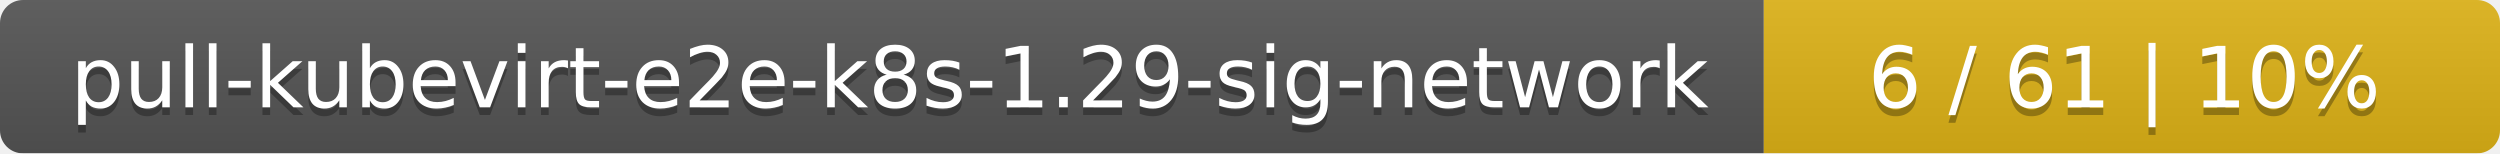
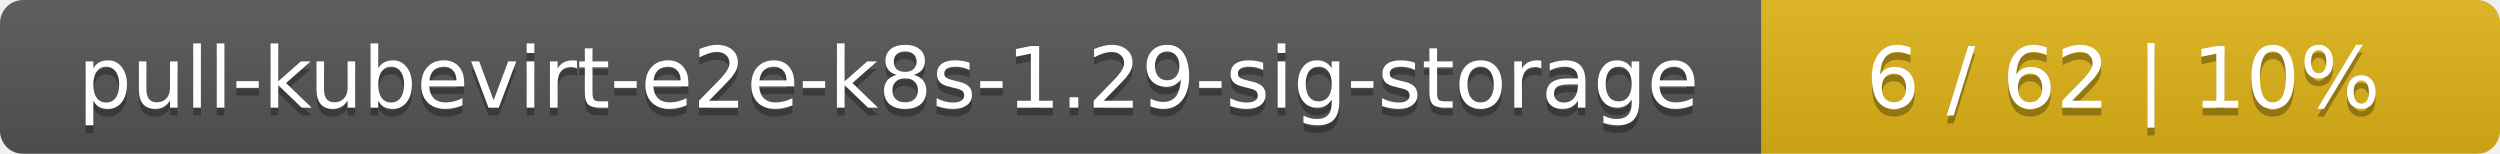
- <svg xmlns="http://www.w3.org/2000/svg" width="326" height="20">
+ <svg xmlns="http://www.w3.org/2000/svg" width="325" height="20">
  <linearGradient id="smooth" x2="0" y2="100%">
    <stop offset="0" stop-color="#bbb" stop-opacity=".1" />
    <stop offset="1" stop-opacity=".1" />
  </linearGradient>
  <mask id="round">
-     <rect width="326" height="20" rx="3" fill="#fff" />
+     <rect width="325" height="20" rx="3" fill="#fff" />
  </mask>
  <g mask="url(#round)">
-     <rect width="230" height="20" fill="#555" />
-     <rect x="230" width="96" height="20" fill="#dfb317" />
-     <rect width="326" height="20" fill="url(#smooth)" />
+     <rect width="229" height="20" fill="#555" />
+     <rect x="229" width="96" height="20" fill="#dfb317" />
+     <rect width="325" height="20" fill="url(#smooth)" />
  </g>
  <g fill="#fff" text-anchor="middle" font-family="DejaVu Sans,Verdana,Geneva,sans-serif" font-size="11">
-     <text x="116" y="15" fill="#010101" fill-opacity=".3">pull-kubevirt-e2e-k8s-1.29-sig-network</text>
-     <text x="116" y="14">pull-kubevirt-e2e-k8s-1.29-sig-network</text>
-     <text x="277" y="15" fill="#010101" fill-opacity=".3">6 / 61    |    10%</text>
-     <text x="277" y="14">6 / 61    |    10%</text>
+     <text x="115.5" y="15" fill="#010101" fill-opacity=".3">pull-kubevirt-e2e-k8s-1.29-sig-storage</text>
+     <text x="115.5" y="14">pull-kubevirt-e2e-k8s-1.29-sig-storage</text>
+     <text x="276" y="15" fill="#010101" fill-opacity=".3">6 / 62    |    10%</text>
+     <text x="276" y="14">6 / 62    |    10%</text>
  </g>
</svg>
